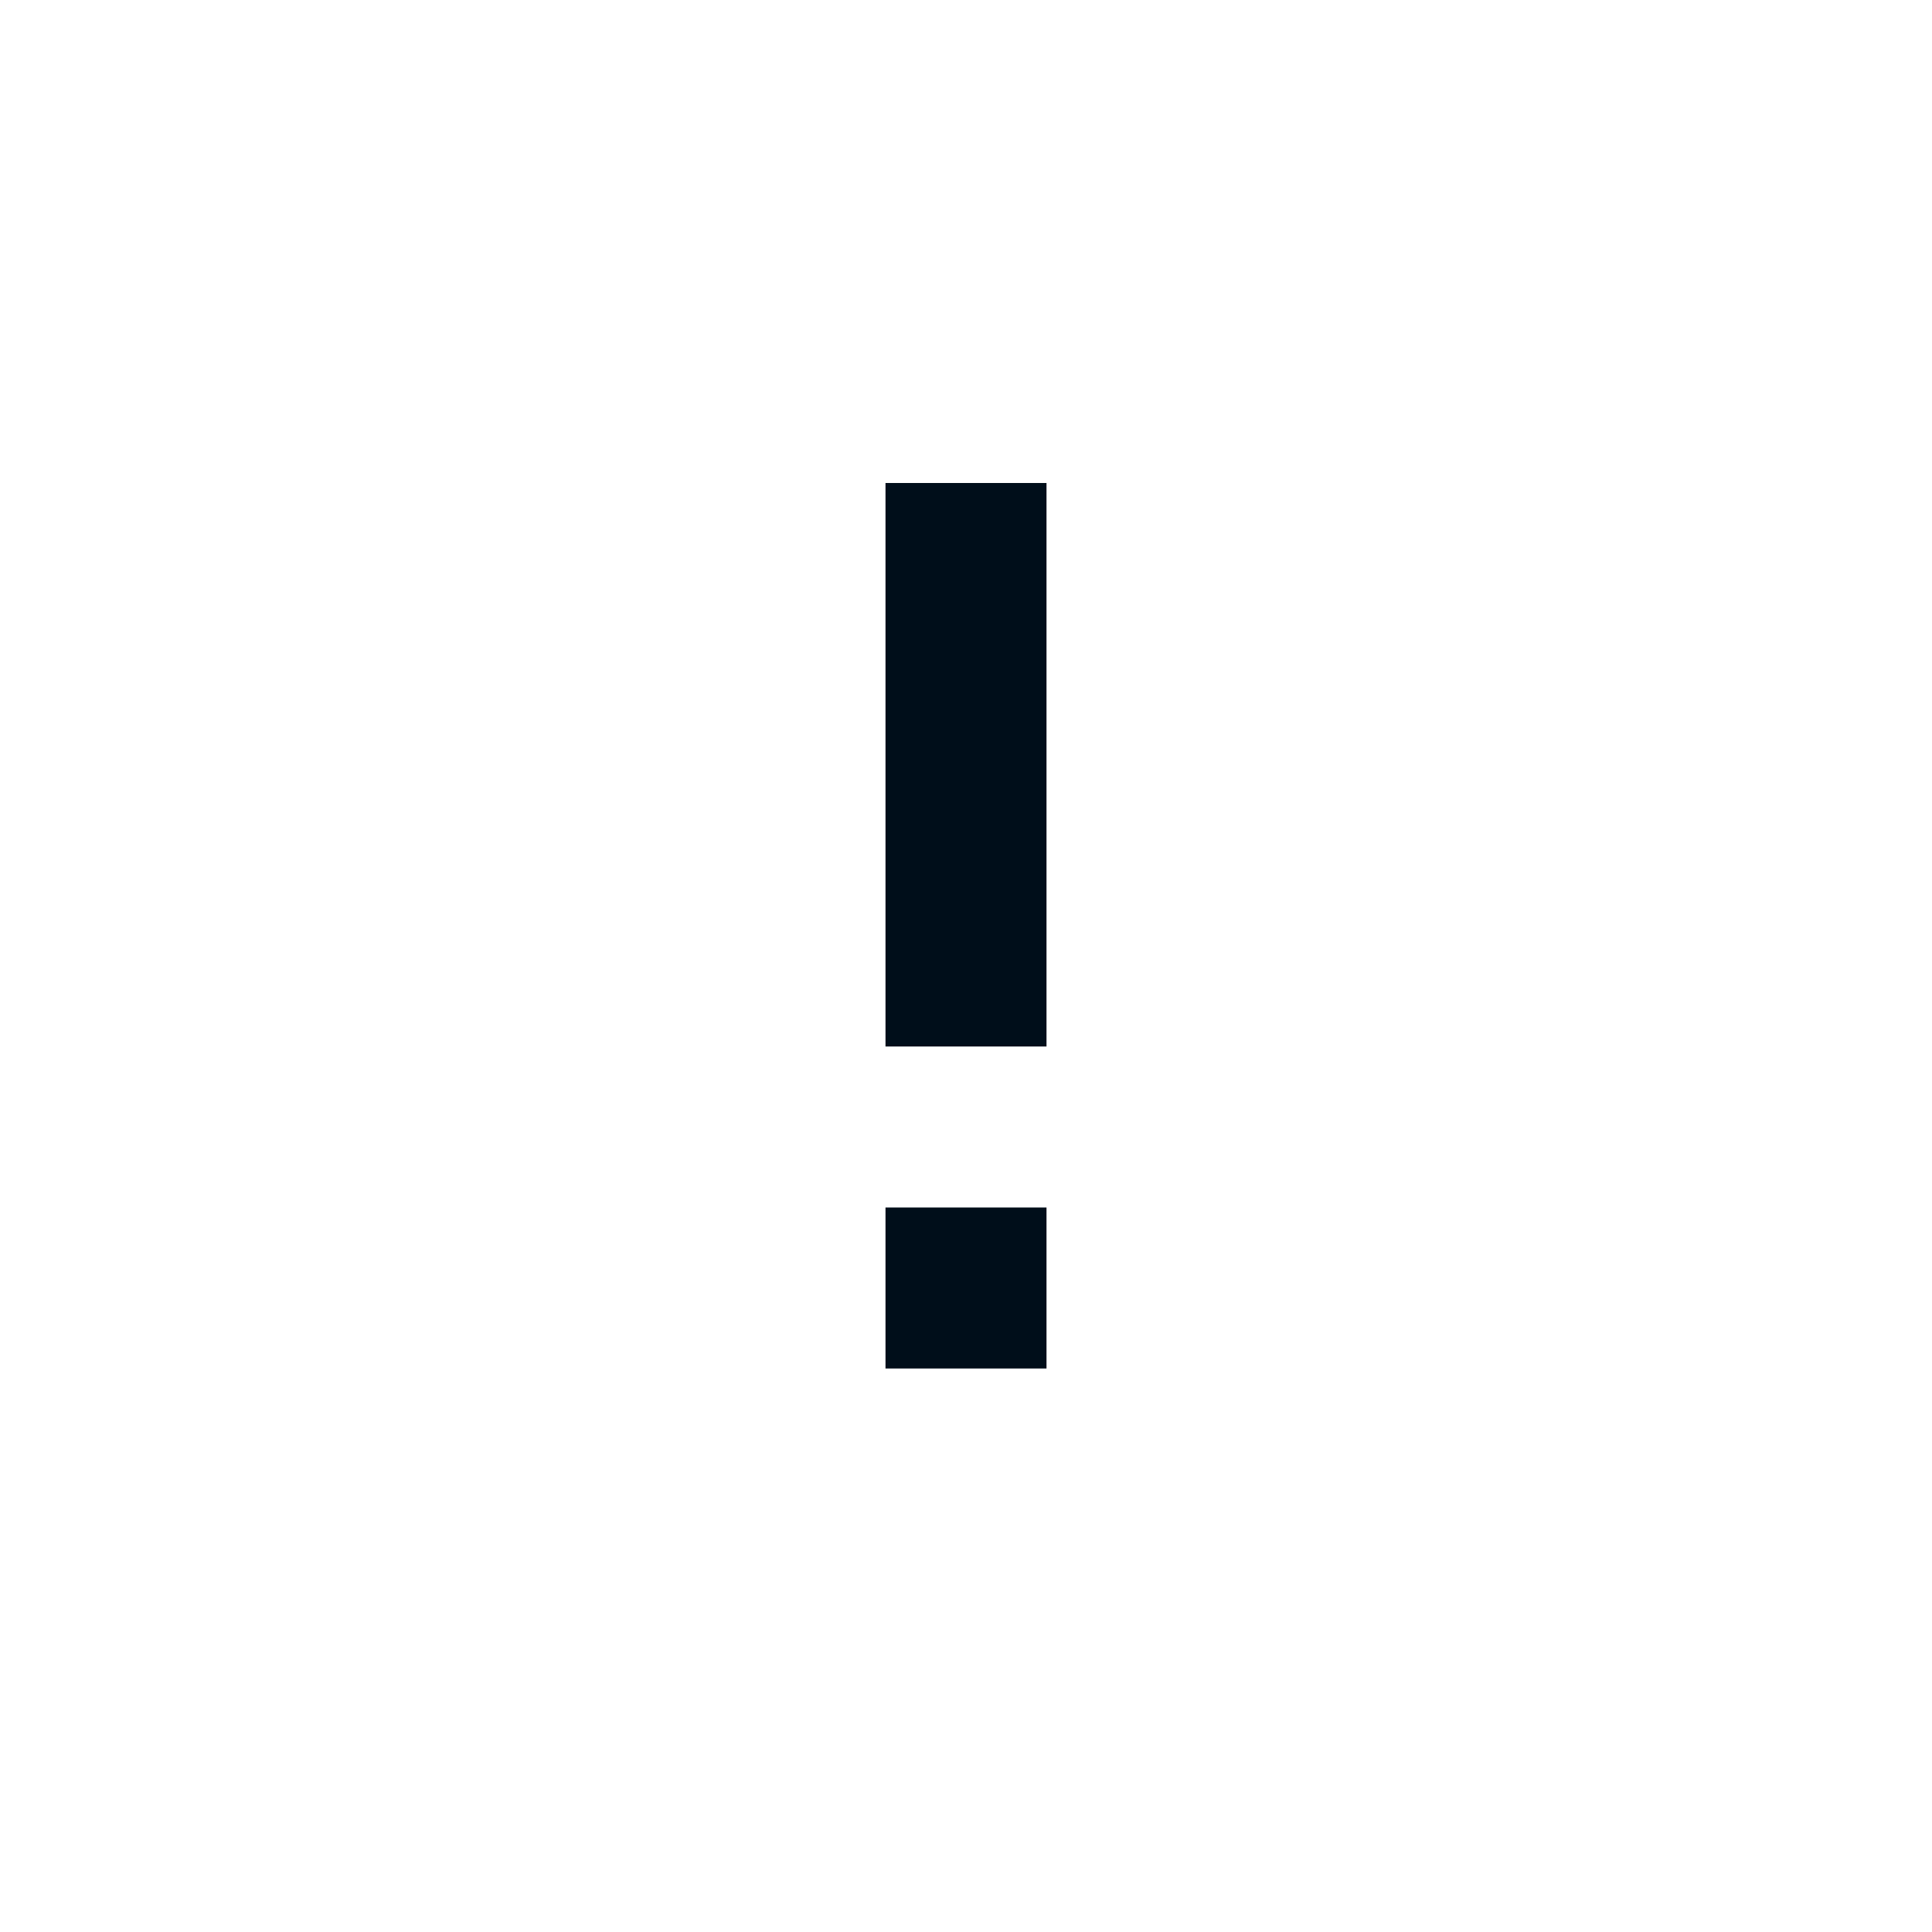
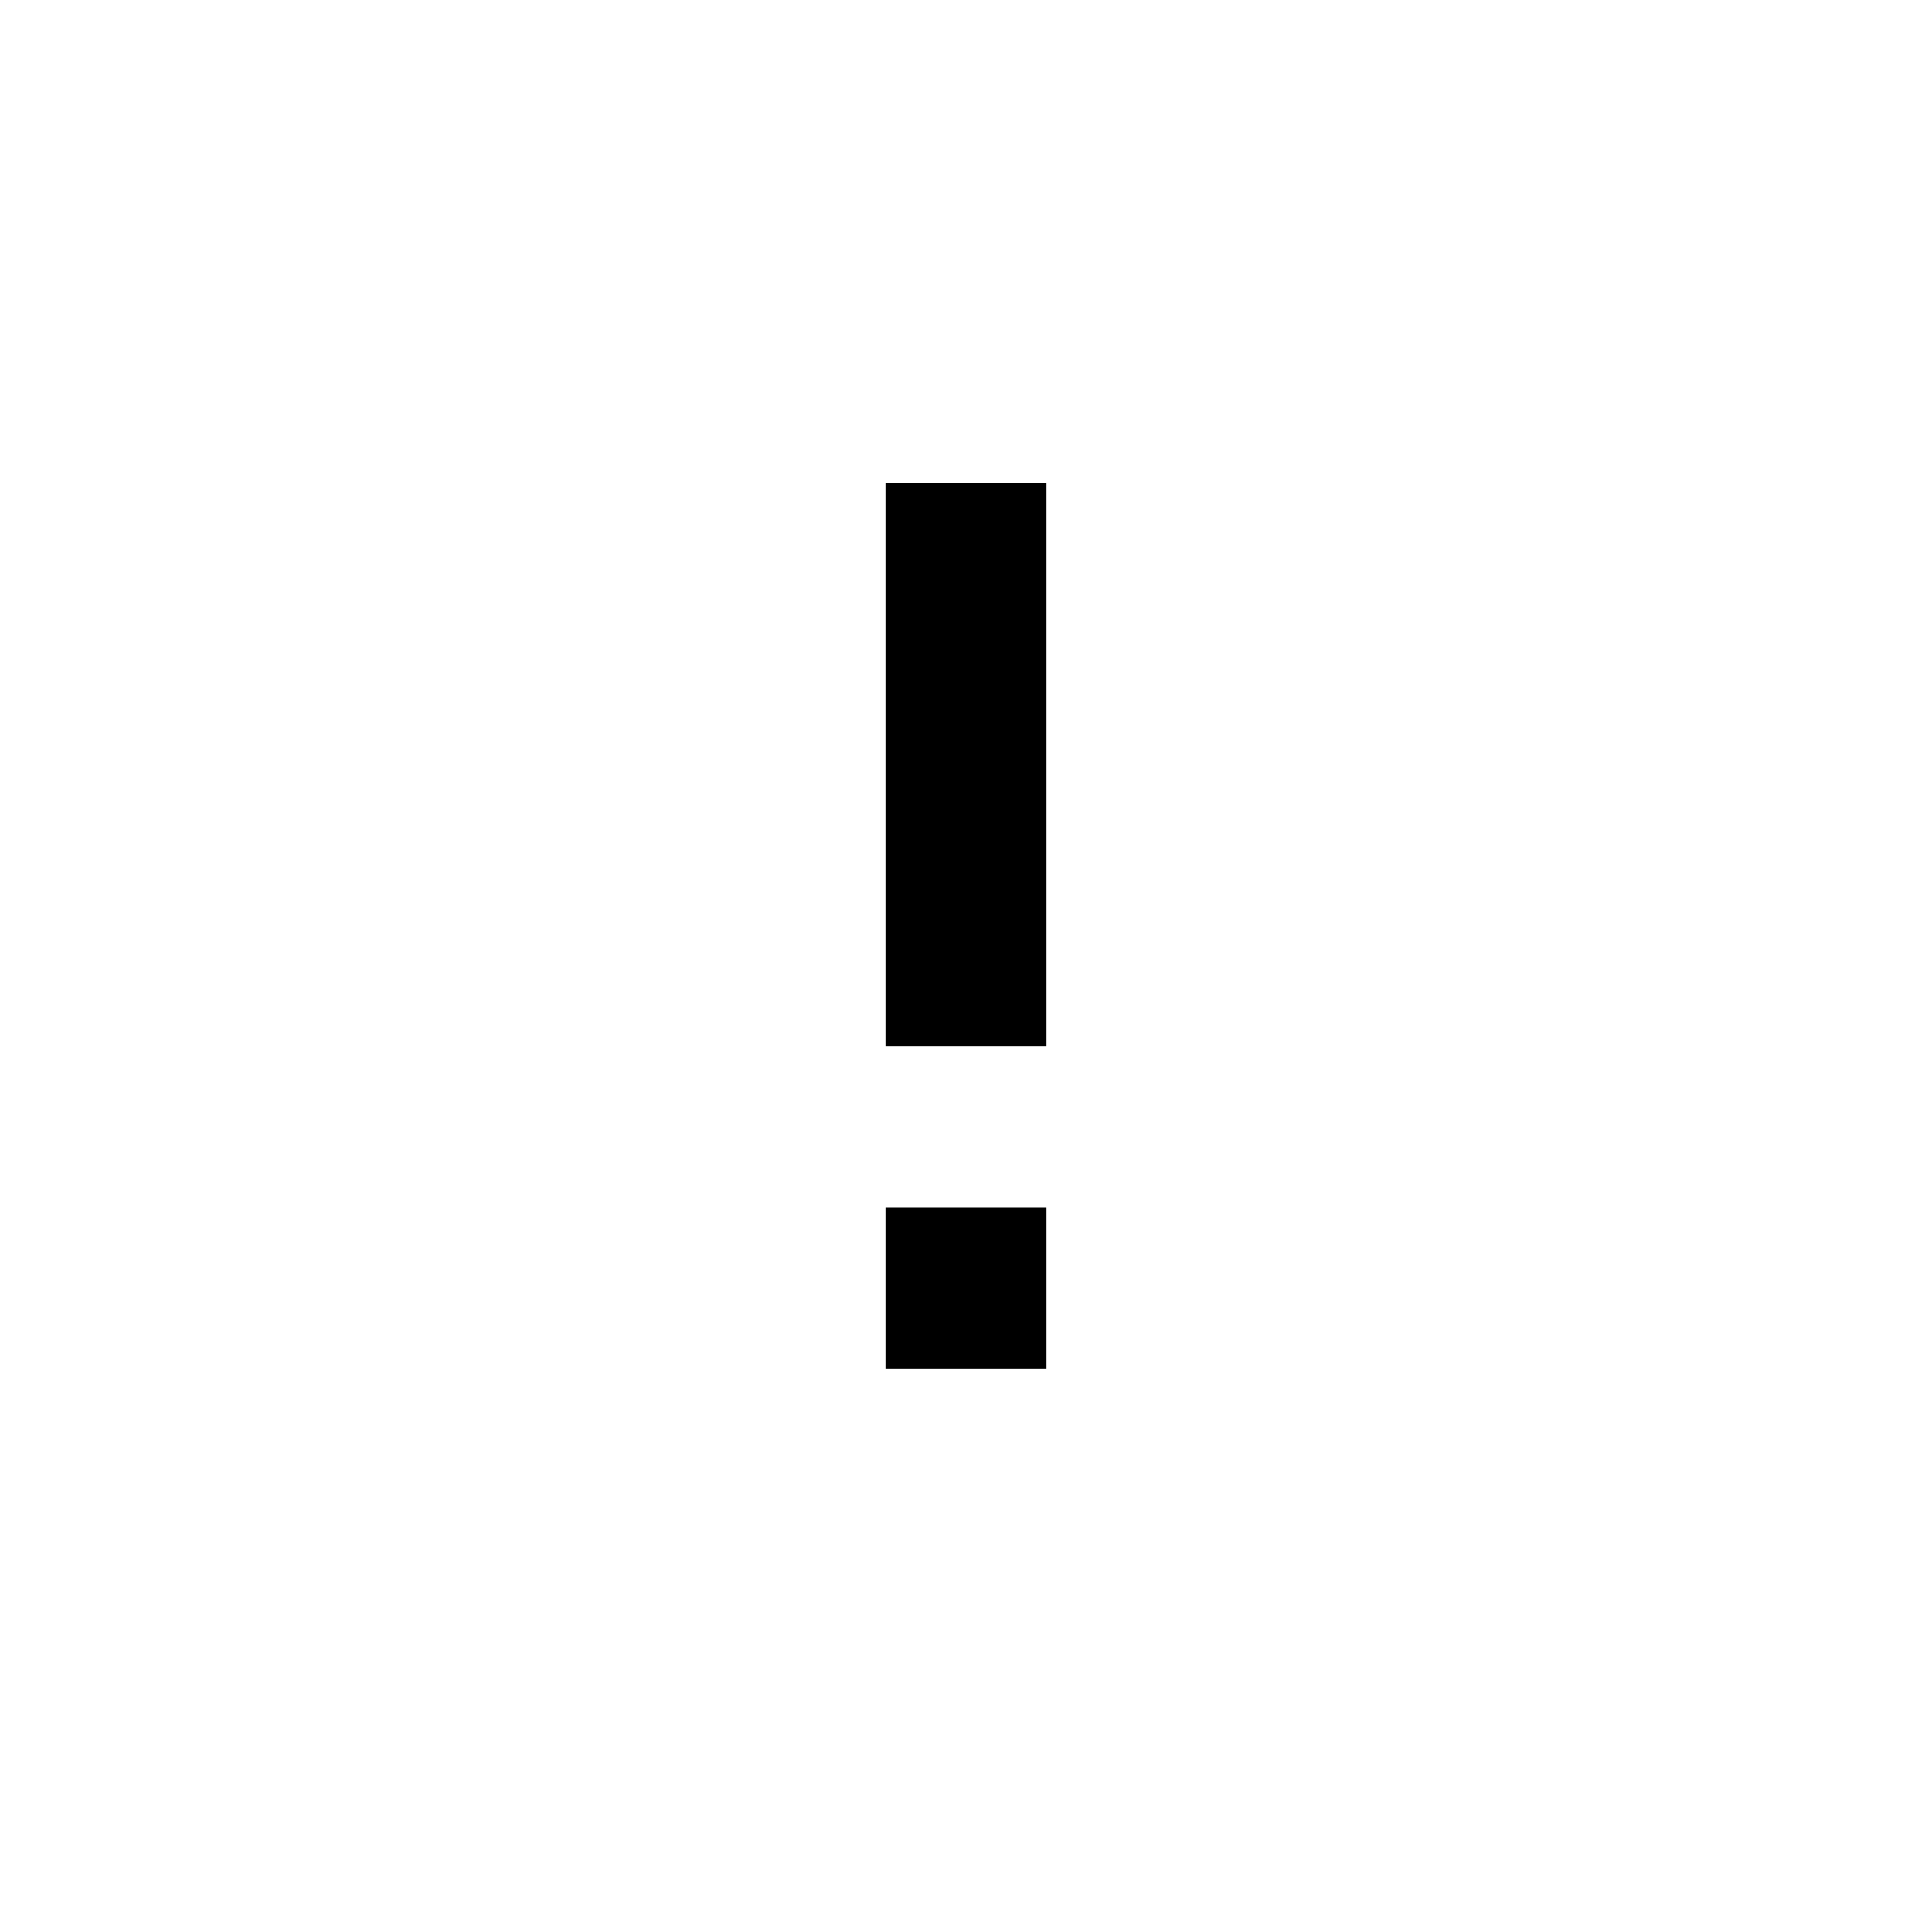
- <svg xmlns="http://www.w3.org/2000/svg" width="24" height="24" viewBox="0 0 24 24" fill="none">
-   <path fill-rule="evenodd" clip-rule="evenodd" d="M13 6H11V13H13V6ZM13 15H11V17H13V15Z" fill="#000E1A" />
+ <svg xmlns="http://www.w3.org/2000/svg" width="24" height="24" viewBox="0 0 24 24">
+   <path d="M13 6H11V13H13V6ZM13 15H11V17H13V15Z" />
</svg>
